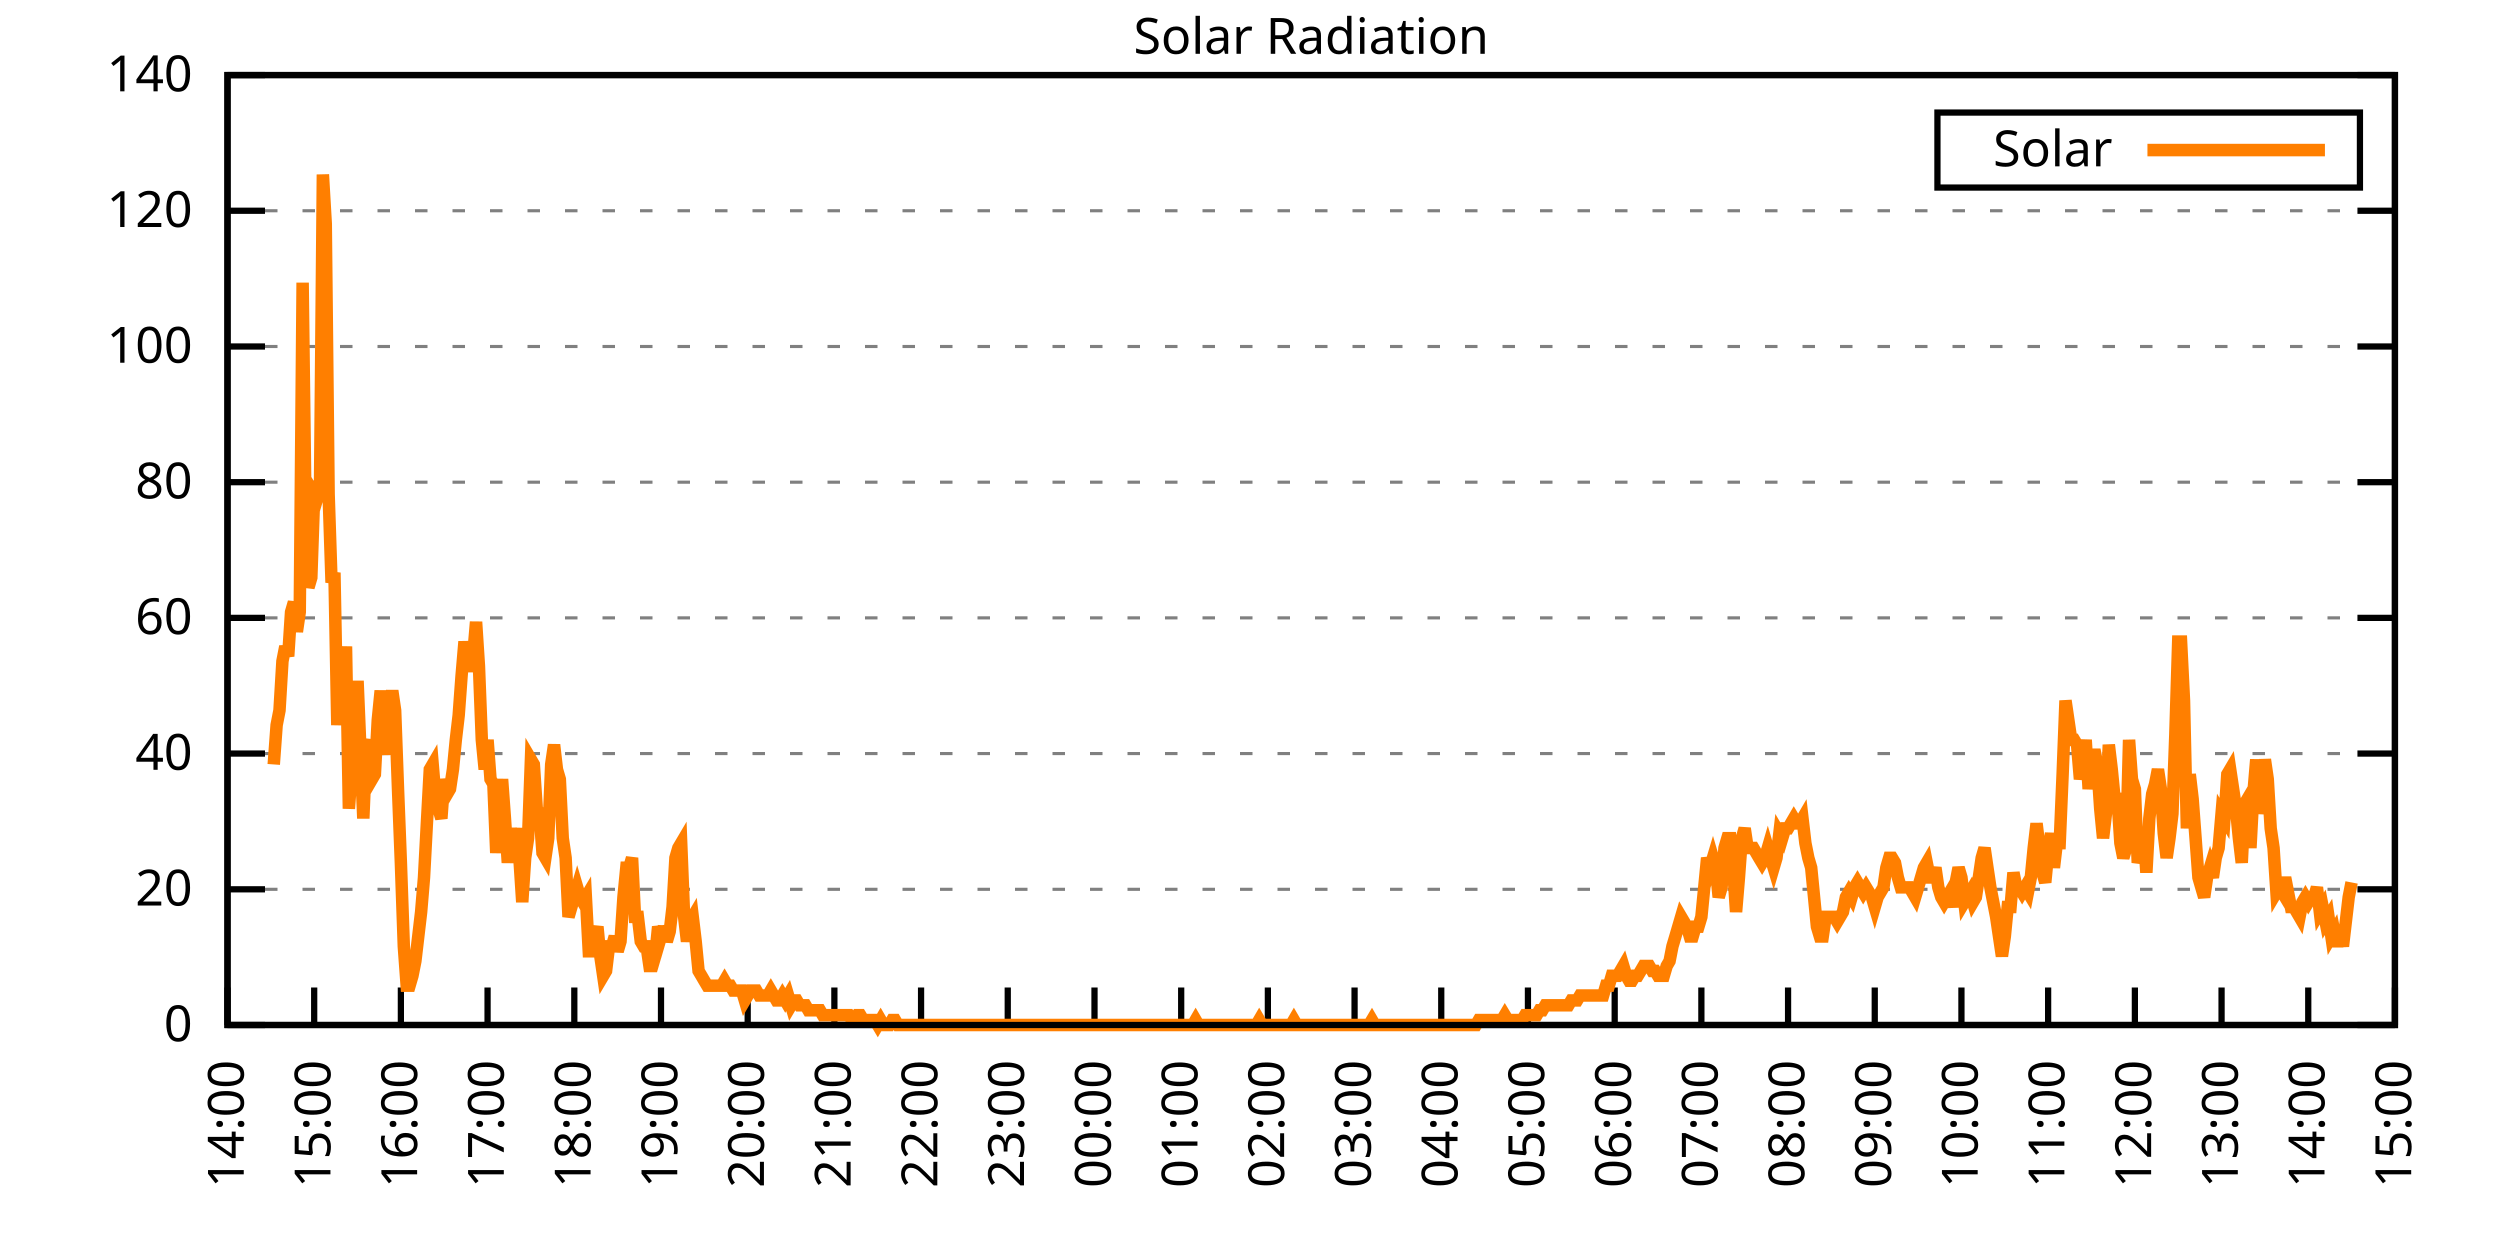
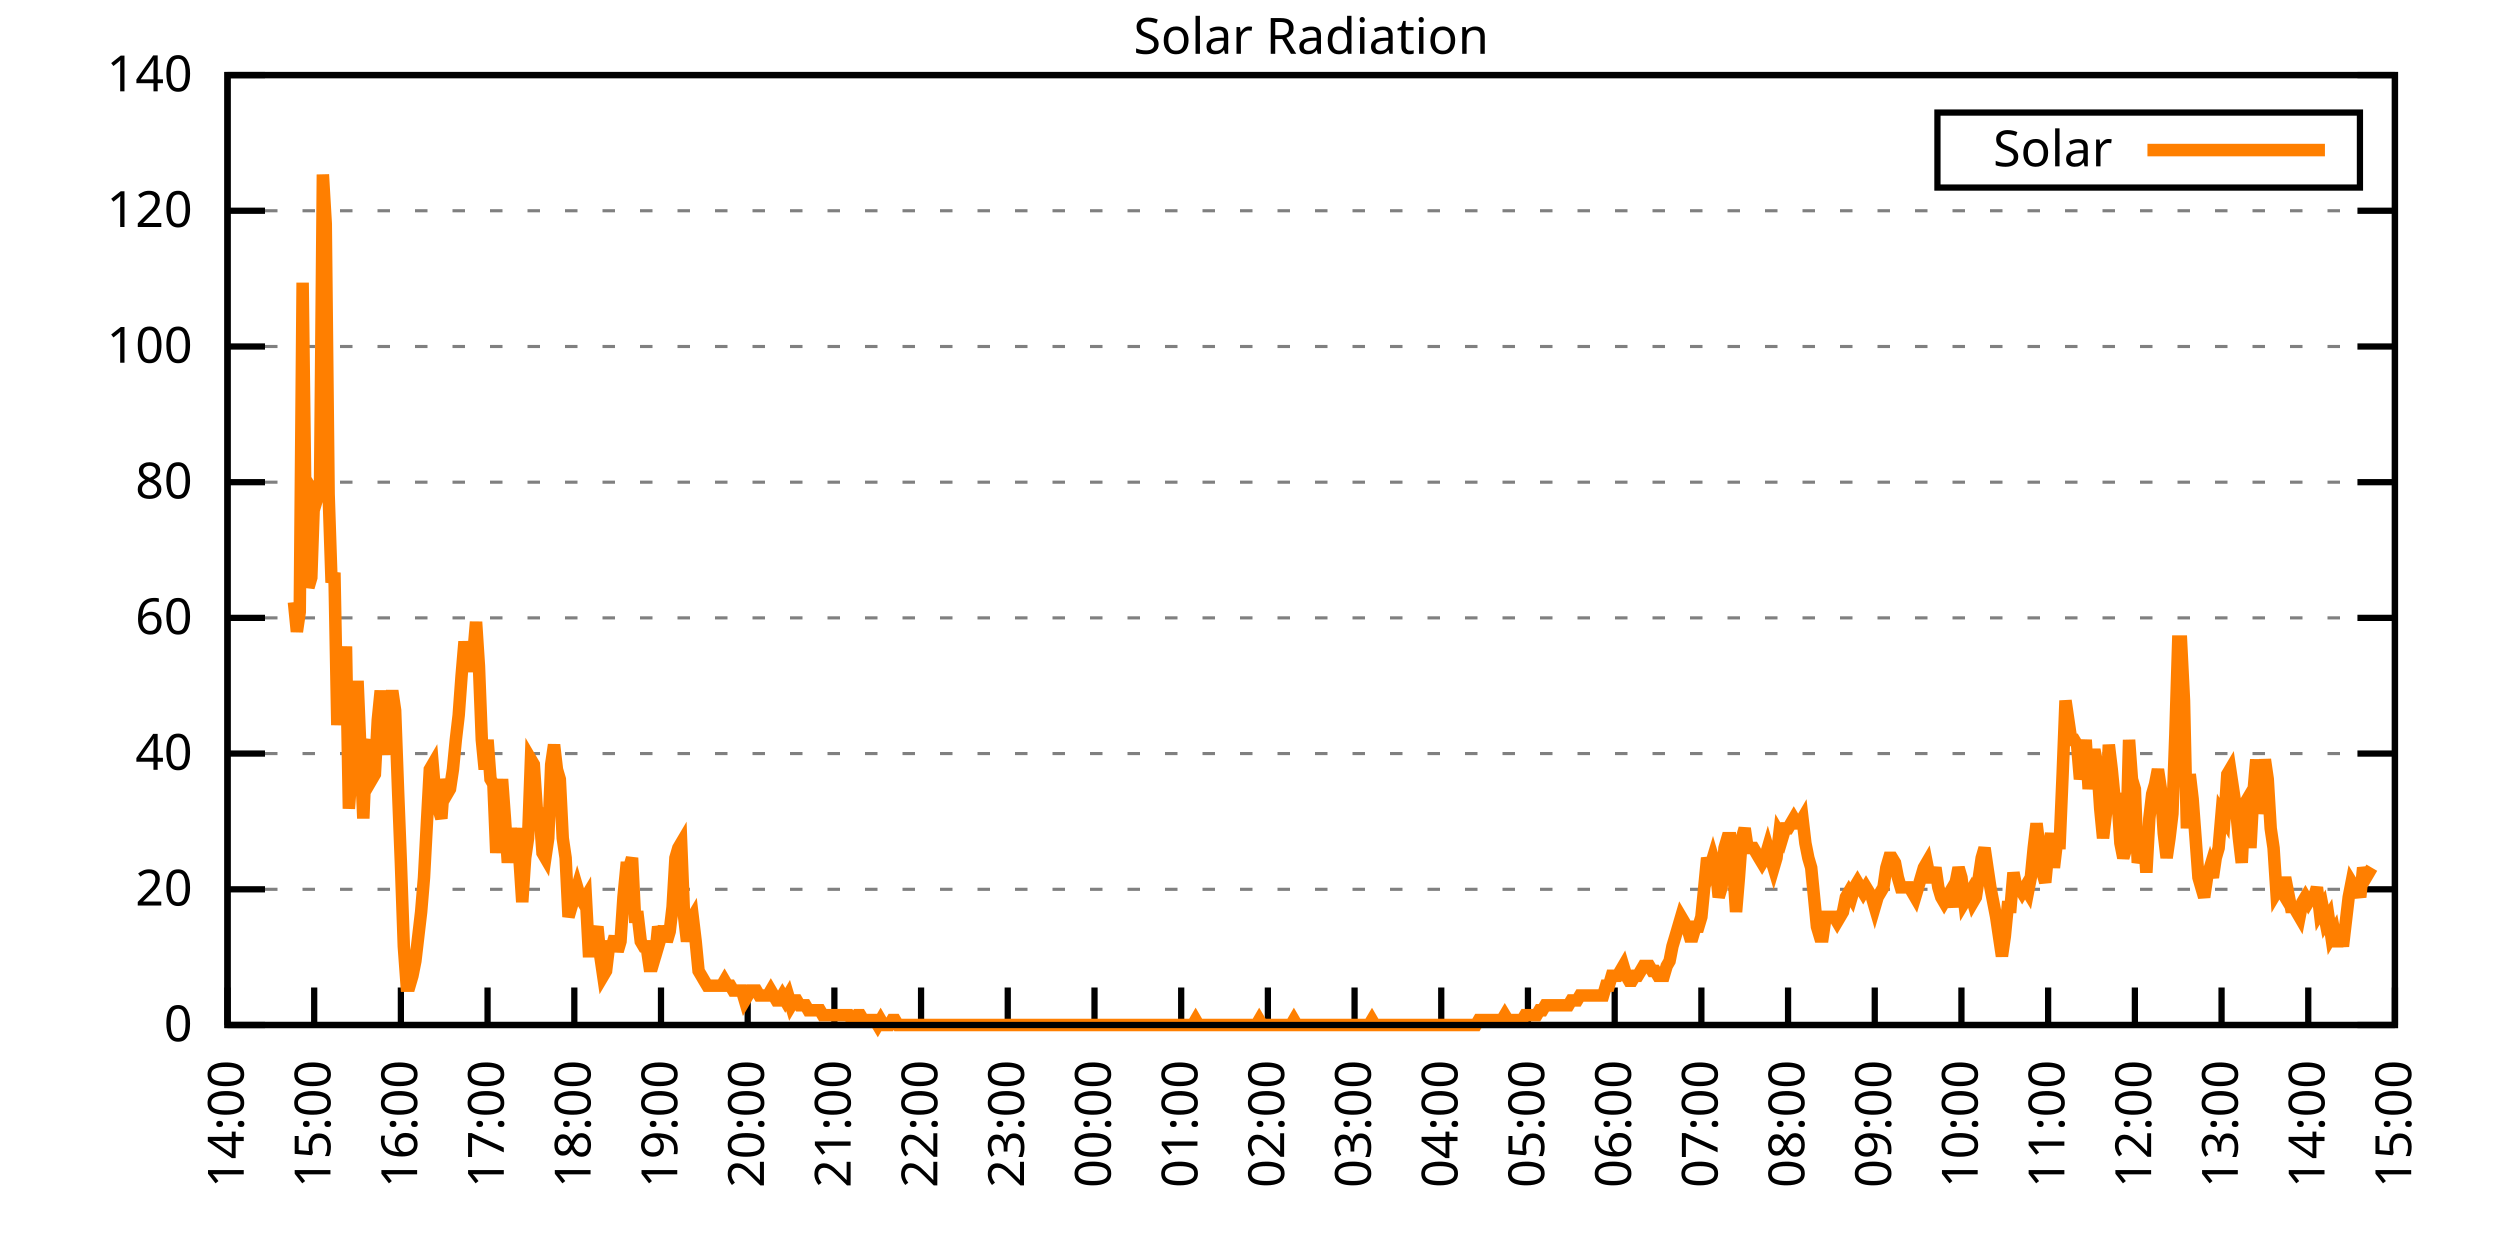
<svg xmlns="http://www.w3.org/2000/svg" xmlns:xlink="http://www.w3.org/1999/xlink" width="400" height="200" viewBox="0 0 400 200">
  <g id="gnuplot_canvas">
    <rect x="0" y="0" width="400" height="200" fill="none" />
    <defs>
      <circle id="gpDot" r="0.5" stroke-width="0.5" stroke="currentColor" />
      <path id="gpPt0" stroke-width="0.333" stroke="currentColor" d="M-1,0 h2 M0,-1 v2" />
      <path id="gpPt1" stroke-width="0.333" stroke="currentColor" d="M-1,-1 L1,1 M1,-1 L-1,1" />
      <path id="gpPt2" stroke-width="0.333" stroke="currentColor" d="M-1,0 L1,0 M0,-1 L0,1 M-1,-1 L1,1 M-1,1 L1,-1" />
      <rect id="gpPt3" stroke-width="0.333" stroke="currentColor" x="-1" y="-1" width="2" height="2" />
      <rect id="gpPt4" stroke-width="0.333" stroke="currentColor" fill="currentColor" x="-1" y="-1" width="2" height="2" />
      <circle id="gpPt5" stroke-width="0.333" stroke="currentColor" cx="0" cy="0" r="1" />
      <use xlink:href="#gpPt5" id="gpPt6" fill="currentColor" stroke="none" />
      <path id="gpPt7" stroke-width="0.333" stroke="currentColor" d="M0,-1.33 L-1.33,0.67 L1.33,0.67 z" />
      <use xlink:href="#gpPt7" id="gpPt8" fill="currentColor" stroke="none" />
      <use xlink:href="#gpPt7" id="gpPt9" stroke="currentColor" transform="rotate(180)" />
      <use xlink:href="#gpPt9" id="gpPt10" fill="currentColor" stroke="none" />
      <use xlink:href="#gpPt3" id="gpPt11" stroke="currentColor" transform="rotate(45)" />
      <use xlink:href="#gpPt11" id="gpPt12" fill="currentColor" stroke="none" />
      <path id="gpPt13" stroke-width="0.333" stroke="currentColor" d="M0,1.330 L1.265,0.411 L0.782,-1.067 L-0.782,-1.076 L-1.265,0.411 z" />
      <use xlink:href="#gpPt13" id="gpPt14" fill="currentColor" stroke="none" />
      <filter id="textbox" filterUnits="objectBoundingBox" x="0" y="0" height="1" width="1">
        <feFlood flood-color="white" flood-opacity="1" result="bgnd" />
        <feComposite in="SourceGraphic" in2="bgnd" operator="atop" />
      </filter>
      <filter id="greybox" filterUnits="objectBoundingBox" x="0" y="0" height="1" width="1">
        <feFlood flood-color="lightgrey" flood-opacity="1" result="grey" />
        <feComposite in="SourceGraphic" in2="grey" operator="atop" />
      </filter>
    </defs>
    <g fill="none" color="white" stroke="currentColor" stroke-width="1.00" stroke-linecap="butt" stroke-linejoin="miter">
</g>
    <g fill="none" color="black" stroke="currentColor" stroke-width="1.00" stroke-linecap="butt" stroke-linejoin="miter">
      <g stroke="none" shape-rendering="crispEdges">
        <polygon fill="rgb(255, 255, 255)" points="36.40,164.00 383.18,164.00 383.18,12.02 36.40,12.02 " />
      </g>
    </g>
    <g fill="none" color="black" stroke="currentColor" stroke-width="1.00" stroke-linecap="butt" stroke-linejoin="miter">
</g>
    <g fill="none" color="black" stroke="black" stroke-width="0.50" stroke-linecap="butt" stroke-linejoin="miter">
</g>
    <g fill="none" color="gray" stroke="currentColor" stroke-width="0.50" stroke-linecap="butt" stroke-linejoin="miter">
      <path stroke="gray" stroke-dasharray="2,4" class="gridline" d="M36.40,164.00 L383.19,164.00  " />
    </g>
    <g fill="none" color="gray" stroke="gray" stroke-width="1.00" stroke-linecap="butt" stroke-linejoin="miter">
</g>
    <g fill="none" color="black" stroke="currentColor" stroke-width="1.00" stroke-linecap="butt" stroke-linejoin="miter">
      <path stroke="black" d="M36.40,164.00 L42.40,164.00 M383.19,164.00 L377.19,164.00  " />
      <g transform="translate(30.80,166.60)" stroke="none" fill="black" font-family="Sans" font-size="8.00" text-anchor="end">
        <text>
          <tspan font-family="Sans"> 0</tspan>
        </text>
      </g>
    </g>
    <g fill="none" color="black" stroke="currentColor" stroke-width="1.00" stroke-linecap="butt" stroke-linejoin="miter">
</g>
    <g fill="none" color="black" stroke="black" stroke-width="0.50" stroke-linecap="butt" stroke-linejoin="miter">
</g>
    <g fill="none" color="gray" stroke="currentColor" stroke-width="0.50" stroke-linecap="butt" stroke-linejoin="miter">
      <path stroke="gray" stroke-dasharray="2,4" class="gridline" d="M36.40,142.29 L383.19,142.29  " />
    </g>
    <g fill="none" color="gray" stroke="gray" stroke-width="1.00" stroke-linecap="butt" stroke-linejoin="miter">
</g>
    <g fill="none" color="black" stroke="currentColor" stroke-width="1.00" stroke-linecap="butt" stroke-linejoin="miter">
      <path stroke="black" d="M36.40,142.29 L42.40,142.29 M383.19,142.29 L377.19,142.29  " />
      <g transform="translate(30.80,144.89)" stroke="none" fill="black" font-family="Sans" font-size="8.00" text-anchor="end">
        <text>
          <tspan font-family="Sans"> 20</tspan>
        </text>
      </g>
    </g>
    <g fill="none" color="black" stroke="currentColor" stroke-width="1.00" stroke-linecap="butt" stroke-linejoin="miter">
</g>
    <g fill="none" color="black" stroke="black" stroke-width="0.50" stroke-linecap="butt" stroke-linejoin="miter">
</g>
    <g fill="none" color="gray" stroke="currentColor" stroke-width="0.50" stroke-linecap="butt" stroke-linejoin="miter">
      <path stroke="gray" stroke-dasharray="2,4" class="gridline" d="M36.40,120.57 L383.19,120.57  " />
    </g>
    <g fill="none" color="gray" stroke="gray" stroke-width="1.00" stroke-linecap="butt" stroke-linejoin="miter">
</g>
    <g fill="none" color="black" stroke="currentColor" stroke-width="1.00" stroke-linecap="butt" stroke-linejoin="miter">
      <path stroke="black" d="M36.40,120.57 L42.40,120.57 M383.19,120.57 L377.19,120.57  " />
      <g transform="translate(30.80,123.17)" stroke="none" fill="black" font-family="Sans" font-size="8.00" text-anchor="end">
        <text>
          <tspan font-family="Sans"> 40</tspan>
        </text>
      </g>
    </g>
    <g fill="none" color="black" stroke="currentColor" stroke-width="1.00" stroke-linecap="butt" stroke-linejoin="miter">
</g>
    <g fill="none" color="black" stroke="black" stroke-width="0.50" stroke-linecap="butt" stroke-linejoin="miter">
</g>
    <g fill="none" color="gray" stroke="currentColor" stroke-width="0.50" stroke-linecap="butt" stroke-linejoin="miter">
      <path stroke="gray" stroke-dasharray="2,4" class="gridline" d="M36.40,98.86 L383.19,98.86  " />
    </g>
    <g fill="none" color="gray" stroke="gray" stroke-width="1.00" stroke-linecap="butt" stroke-linejoin="miter">
</g>
    <g fill="none" color="black" stroke="currentColor" stroke-width="1.00" stroke-linecap="butt" stroke-linejoin="miter">
      <path stroke="black" d="M36.40,98.86 L42.40,98.86 M383.19,98.86 L377.19,98.86  " />
      <g transform="translate(30.80,101.46)" stroke="none" fill="black" font-family="Sans" font-size="8.00" text-anchor="end">
        <text>
          <tspan font-family="Sans"> 60</tspan>
        </text>
      </g>
    </g>
    <g fill="none" color="black" stroke="currentColor" stroke-width="1.00" stroke-linecap="butt" stroke-linejoin="miter">
</g>
    <g fill="none" color="black" stroke="black" stroke-width="0.50" stroke-linecap="butt" stroke-linejoin="miter">
</g>
    <g fill="none" color="gray" stroke="currentColor" stroke-width="0.50" stroke-linecap="butt" stroke-linejoin="miter">
      <path stroke="gray" stroke-dasharray="2,4" class="gridline" d="M36.40,77.15 L383.19,77.15  " />
    </g>
    <g fill="none" color="gray" stroke="gray" stroke-width="1.00" stroke-linecap="butt" stroke-linejoin="miter">
</g>
    <g fill="none" color="black" stroke="currentColor" stroke-width="1.00" stroke-linecap="butt" stroke-linejoin="miter">
      <path stroke="black" d="M36.40,77.15 L42.40,77.15 M383.19,77.15 L377.19,77.15  " />
      <g transform="translate(30.80,79.75)" stroke="none" fill="black" font-family="Sans" font-size="8.00" text-anchor="end">
        <text>
          <tspan font-family="Sans"> 80</tspan>
        </text>
      </g>
    </g>
    <g fill="none" color="black" stroke="currentColor" stroke-width="1.00" stroke-linecap="butt" stroke-linejoin="miter">
</g>
    <g fill="none" color="black" stroke="black" stroke-width="0.50" stroke-linecap="butt" stroke-linejoin="miter">
</g>
    <g fill="none" color="gray" stroke="currentColor" stroke-width="0.50" stroke-linecap="butt" stroke-linejoin="miter">
      <path stroke="gray" stroke-dasharray="2,4" class="gridline" d="M36.40,55.44 L383.19,55.44  " />
    </g>
    <g fill="none" color="gray" stroke="gray" stroke-width="1.00" stroke-linecap="butt" stroke-linejoin="miter">
</g>
    <g fill="none" color="black" stroke="currentColor" stroke-width="1.00" stroke-linecap="butt" stroke-linejoin="miter">
      <path stroke="black" d="M36.40,55.44 L42.40,55.44 M383.19,55.44 L377.19,55.44  " />
      <g transform="translate(30.80,58.04)" stroke="none" fill="black" font-family="Sans" font-size="8.00" text-anchor="end">
        <text>
          <tspan font-family="Sans"> 100</tspan>
        </text>
      </g>
    </g>
    <g fill="none" color="black" stroke="currentColor" stroke-width="1.00" stroke-linecap="butt" stroke-linejoin="miter">
</g>
    <g fill="none" color="black" stroke="black" stroke-width="0.50" stroke-linecap="butt" stroke-linejoin="miter">
</g>
    <g fill="none" color="gray" stroke="currentColor" stroke-width="0.50" stroke-linecap="butt" stroke-linejoin="miter">
      <path stroke="gray" stroke-dasharray="2,4" class="gridline" d="M36.40,33.72 L383.19,33.72  " />
    </g>
    <g fill="none" color="gray" stroke="gray" stroke-width="1.00" stroke-linecap="butt" stroke-linejoin="miter">
</g>
    <g fill="none" color="black" stroke="currentColor" stroke-width="1.00" stroke-linecap="butt" stroke-linejoin="miter">
      <path stroke="black" d="M36.40,33.72 L42.40,33.72 M383.19,33.72 L377.19,33.72  " />
      <g transform="translate(30.80,36.32)" stroke="none" fill="black" font-family="Sans" font-size="8.00" text-anchor="end">
        <text>
          <tspan font-family="Sans"> 120</tspan>
        </text>
      </g>
    </g>
    <g fill="none" color="black" stroke="currentColor" stroke-width="1.00" stroke-linecap="butt" stroke-linejoin="miter">
</g>
    <g fill="none" color="black" stroke="black" stroke-width="0.50" stroke-linecap="butt" stroke-linejoin="miter">
</g>
    <g fill="none" color="gray" stroke="currentColor" stroke-width="0.50" stroke-linecap="butt" stroke-linejoin="miter">
      <path stroke="gray" stroke-dasharray="2,4" class="gridline" d="M36.40,12.01 L383.19,12.01  " />
    </g>
    <g fill="none" color="gray" stroke="gray" stroke-width="1.00" stroke-linecap="butt" stroke-linejoin="miter">
</g>
    <g fill="none" color="black" stroke="currentColor" stroke-width="1.00" stroke-linecap="butt" stroke-linejoin="miter">
      <path stroke="black" d="M36.40,12.01 L42.40,12.01 M383.19,12.01 L377.19,12.01  " />
      <g transform="translate(30.80,14.61)" stroke="none" fill="black" font-family="Sans" font-size="8.00" text-anchor="end">
        <text>
          <tspan font-family="Sans"> 140</tspan>
        </text>
      </g>
    </g>
    <g fill="none" color="black" stroke="currentColor" stroke-width="1.00" stroke-linecap="butt" stroke-linejoin="miter">
      <path stroke="black" d="M36.40,164.00 L36.40,158.00  " />
      <g transform="translate(39.00,169.60) rotate(270.00)" stroke="none" fill="black" font-family="Sans" font-size="8.00" text-anchor="end">
        <text>
          <tspan font-family="Sans">14:00</tspan>
        </text>
      </g>
    </g>
    <g fill="none" color="black" stroke="currentColor" stroke-width="1.00" stroke-linecap="butt" stroke-linejoin="miter">
      <path stroke="black" d="M50.27,164.00 L50.27,158.00  " />
      <g transform="translate(52.87,169.60) rotate(270.00)" stroke="none" fill="black" font-family="Sans" font-size="8.00" text-anchor="end">
        <text>
          <tspan font-family="Sans">15:00</tspan>
        </text>
      </g>
    </g>
    <g fill="none" color="black" stroke="currentColor" stroke-width="1.00" stroke-linecap="butt" stroke-linejoin="miter">
      <path stroke="black" d="M64.14,164.00 L64.14,158.00  " />
      <g transform="translate(66.74,169.60) rotate(270.00)" stroke="none" fill="black" font-family="Sans" font-size="8.00" text-anchor="end">
        <text>
          <tspan font-family="Sans">16:00</tspan>
        </text>
      </g>
    </g>
    <g fill="none" color="black" stroke="currentColor" stroke-width="1.00" stroke-linecap="butt" stroke-linejoin="miter">
      <path stroke="black" d="M78.01,164.00 L78.01,158.00  " />
      <g transform="translate(80.61,169.60) rotate(270.00)" stroke="none" fill="black" font-family="Sans" font-size="8.00" text-anchor="end">
        <text>
          <tspan font-family="Sans">17:00</tspan>
        </text>
      </g>
    </g>
    <g fill="none" color="black" stroke="currentColor" stroke-width="1.00" stroke-linecap="butt" stroke-linejoin="miter">
      <path stroke="black" d="M91.89,164.00 L91.89,158.00  " />
      <g transform="translate(94.49,169.60) rotate(270.00)" stroke="none" fill="black" font-family="Sans" font-size="8.00" text-anchor="end">
        <text>
          <tspan font-family="Sans">18:00</tspan>
        </text>
      </g>
    </g>
    <g fill="none" color="black" stroke="currentColor" stroke-width="1.00" stroke-linecap="butt" stroke-linejoin="miter">
      <path stroke="black" d="M105.76,164.00 L105.76,158.00  " />
      <g transform="translate(108.36,169.60) rotate(270.00)" stroke="none" fill="black" font-family="Sans" font-size="8.00" text-anchor="end">
        <text>
          <tspan font-family="Sans">19:00</tspan>
        </text>
      </g>
    </g>
    <g fill="none" color="black" stroke="currentColor" stroke-width="1.00" stroke-linecap="butt" stroke-linejoin="miter">
      <path stroke="black" d="M119.63,164.00 L119.63,158.00  " />
      <g transform="translate(122.23,169.60) rotate(270.00)" stroke="none" fill="black" font-family="Sans" font-size="8.00" text-anchor="end">
        <text>
          <tspan font-family="Sans">20:00</tspan>
        </text>
      </g>
    </g>
    <g fill="none" color="black" stroke="currentColor" stroke-width="1.00" stroke-linecap="butt" stroke-linejoin="miter">
      <path stroke="black" d="M133.50,164.00 L133.50,158.00  " />
      <g transform="translate(136.10,169.60) rotate(270.00)" stroke="none" fill="black" font-family="Sans" font-size="8.00" text-anchor="end">
        <text>
          <tspan font-family="Sans">21:00</tspan>
        </text>
      </g>
    </g>
    <g fill="none" color="black" stroke="currentColor" stroke-width="1.00" stroke-linecap="butt" stroke-linejoin="miter">
      <path stroke="black" d="M147.37,164.00 L147.37,158.00  " />
      <g transform="translate(149.97,169.60) rotate(270.00)" stroke="none" fill="black" font-family="Sans" font-size="8.00" text-anchor="end">
        <text>
          <tspan font-family="Sans">22:00</tspan>
        </text>
      </g>
    </g>
    <g fill="none" color="black" stroke="currentColor" stroke-width="1.00" stroke-linecap="butt" stroke-linejoin="miter">
      <path stroke="black" d="M161.24,164.00 L161.24,158.00  " />
      <g transform="translate(163.84,169.60) rotate(270.00)" stroke="none" fill="black" font-family="Sans" font-size="8.00" text-anchor="end">
        <text>
          <tspan font-family="Sans">23:00</tspan>
        </text>
      </g>
    </g>
    <g fill="none" color="black" stroke="currentColor" stroke-width="1.00" stroke-linecap="butt" stroke-linejoin="miter">
      <path stroke="black" d="M175.12,164.00 L175.12,158.00  " />
      <g transform="translate(177.72,169.60) rotate(270.00)" stroke="none" fill="black" font-family="Sans" font-size="8.00" text-anchor="end">
        <text>
          <tspan font-family="Sans">00:00</tspan>
        </text>
      </g>
    </g>
    <g fill="none" color="black" stroke="currentColor" stroke-width="1.00" stroke-linecap="butt" stroke-linejoin="miter">
      <path stroke="black" d="M188.99,164.00 L188.99,158.00  " />
      <g transform="translate(191.59,169.60) rotate(270.00)" stroke="none" fill="black" font-family="Sans" font-size="8.00" text-anchor="end">
        <text>
          <tspan font-family="Sans">01:00</tspan>
        </text>
      </g>
    </g>
    <g fill="none" color="black" stroke="currentColor" stroke-width="1.00" stroke-linecap="butt" stroke-linejoin="miter">
      <path stroke="black" d="M202.86,164.00 L202.86,158.00  " />
      <g transform="translate(205.46,169.60) rotate(270.00)" stroke="none" fill="black" font-family="Sans" font-size="8.00" text-anchor="end">
        <text>
          <tspan font-family="Sans">02:00</tspan>
        </text>
      </g>
    </g>
    <g fill="none" color="black" stroke="currentColor" stroke-width="1.00" stroke-linecap="butt" stroke-linejoin="miter">
      <path stroke="black" d="M216.73,164.00 L216.73,158.00  " />
      <g transform="translate(219.33,169.60) rotate(270.00)" stroke="none" fill="black" font-family="Sans" font-size="8.00" text-anchor="end">
        <text>
          <tspan font-family="Sans">03:00</tspan>
        </text>
      </g>
    </g>
    <g fill="none" color="black" stroke="currentColor" stroke-width="1.00" stroke-linecap="butt" stroke-linejoin="miter">
      <path stroke="black" d="M230.60,164.00 L230.60,158.00  " />
      <g transform="translate(233.20,169.60) rotate(270.00)" stroke="none" fill="black" font-family="Sans" font-size="8.00" text-anchor="end">
        <text>
          <tspan font-family="Sans">04:00</tspan>
        </text>
      </g>
    </g>
    <g fill="none" color="black" stroke="currentColor" stroke-width="1.00" stroke-linecap="butt" stroke-linejoin="miter">
      <path stroke="black" d="M244.47,164.00 L244.47,158.00  " />
      <g transform="translate(247.07,169.60) rotate(270.00)" stroke="none" fill="black" font-family="Sans" font-size="8.00" text-anchor="end">
        <text>
          <tspan font-family="Sans">05:00</tspan>
        </text>
      </g>
    </g>
    <g fill="none" color="black" stroke="currentColor" stroke-width="1.00" stroke-linecap="butt" stroke-linejoin="miter">
      <path stroke="black" d="M258.35,164.00 L258.35,158.00  " />
      <g transform="translate(260.95,169.60) rotate(270.00)" stroke="none" fill="black" font-family="Sans" font-size="8.00" text-anchor="end">
        <text>
          <tspan font-family="Sans">06:00</tspan>
        </text>
      </g>
    </g>
    <g fill="none" color="black" stroke="currentColor" stroke-width="1.00" stroke-linecap="butt" stroke-linejoin="miter">
      <path stroke="black" d="M272.22,164.00 L272.22,158.00  " />
      <g transform="translate(274.82,169.60) rotate(270.00)" stroke="none" fill="black" font-family="Sans" font-size="8.00" text-anchor="end">
        <text>
          <tspan font-family="Sans">07:00</tspan>
        </text>
      </g>
    </g>
    <g fill="none" color="black" stroke="currentColor" stroke-width="1.00" stroke-linecap="butt" stroke-linejoin="miter">
      <path stroke="black" d="M286.09,164.00 L286.09,158.00  " />
      <g transform="translate(288.69,169.60) rotate(270.00)" stroke="none" fill="black" font-family="Sans" font-size="8.00" text-anchor="end">
        <text>
          <tspan font-family="Sans">08:00</tspan>
        </text>
      </g>
    </g>
    <g fill="none" color="black" stroke="currentColor" stroke-width="1.00" stroke-linecap="butt" stroke-linejoin="miter">
      <path stroke="black" d="M299.96,164.00 L299.96,158.00  " />
      <g transform="translate(302.56,169.60) rotate(270.00)" stroke="none" fill="black" font-family="Sans" font-size="8.00" text-anchor="end">
        <text>
          <tspan font-family="Sans">09:00</tspan>
        </text>
      </g>
    </g>
    <g fill="none" color="black" stroke="currentColor" stroke-width="1.00" stroke-linecap="butt" stroke-linejoin="miter">
      <path stroke="black" d="M313.83,164.00 L313.83,158.00  " />
      <g transform="translate(316.43,169.60) rotate(270.00)" stroke="none" fill="black" font-family="Sans" font-size="8.00" text-anchor="end">
        <text>
          <tspan font-family="Sans">10:00</tspan>
        </text>
      </g>
    </g>
    <g fill="none" color="black" stroke="currentColor" stroke-width="1.00" stroke-linecap="butt" stroke-linejoin="miter">
      <path stroke="black" d="M327.70,164.00 L327.70,158.00  " />
      <g transform="translate(330.30,169.60) rotate(270.00)" stroke="none" fill="black" font-family="Sans" font-size="8.00" text-anchor="end">
        <text>
          <tspan font-family="Sans">11:00</tspan>
        </text>
      </g>
    </g>
    <g fill="none" color="black" stroke="currentColor" stroke-width="1.00" stroke-linecap="butt" stroke-linejoin="miter">
      <path stroke="black" d="M341.58,164.00 L341.58,158.00  " />
      <g transform="translate(344.18,169.60) rotate(270.00)" stroke="none" fill="black" font-family="Sans" font-size="8.00" text-anchor="end">
        <text>
          <tspan font-family="Sans">12:00</tspan>
        </text>
      </g>
    </g>
    <g fill="none" color="black" stroke="currentColor" stroke-width="1.00" stroke-linecap="butt" stroke-linejoin="miter">
      <path stroke="black" d="M355.45,164.00 L355.45,158.00  " />
      <g transform="translate(358.05,169.60) rotate(270.00)" stroke="none" fill="black" font-family="Sans" font-size="8.00" text-anchor="end">
        <text>
          <tspan font-family="Sans">13:00</tspan>
        </text>
      </g>
    </g>
    <g fill="none" color="black" stroke="currentColor" stroke-width="1.00" stroke-linecap="butt" stroke-linejoin="miter">
      <path stroke="black" d="M369.32,164.00 L369.32,158.00  " />
      <g transform="translate(371.92,169.60) rotate(270.00)" stroke="none" fill="black" font-family="Sans" font-size="8.00" text-anchor="end">
        <text>
          <tspan font-family="Sans">14:00</tspan>
        </text>
      </g>
    </g>
    <g fill="none" color="black" stroke="currentColor" stroke-width="1.00" stroke-linecap="butt" stroke-linejoin="miter">
      <path stroke="black" d="M383.19,164.00 L383.19,158.00  " />
      <g transform="translate(385.79,169.60) rotate(270.00)" stroke="none" fill="black" font-family="Sans" font-size="8.00" text-anchor="end">
        <text>
          <tspan font-family="Sans">15:00</tspan>
        </text>
      </g>
    </g>
    <g fill="none" color="black" stroke="currentColor" stroke-width="1.00" stroke-linecap="butt" stroke-linejoin="miter">
</g>
    <g fill="none" color="black" stroke="currentColor" stroke-width="1.00" stroke-linecap="butt" stroke-linejoin="miter">
      <path stroke="black" d="M36.40,12.01 L36.40,164.00 L383.19,164.00 L383.19,12.01 L36.40,12.01 Z  " />
    </g>
    <g fill="none" color="black" stroke="currentColor" stroke-width="1.00" stroke-linecap="butt" stroke-linejoin="miter">
</g>
    <g fill="none" color="black" stroke="currentColor" stroke-width="1.00" stroke-linecap="butt" stroke-linejoin="miter">
      <path stroke="black" d="M309.99,30.01 L309.99,18.01 L377.59,18.01 L377.59,30.01 L309.99,30.01 Z  " />
    </g>
    <g id="Solar_Radiation_plot_1">
      <g fill="none" color="white" stroke="black" stroke-width="2.00" stroke-linecap="butt" stroke-linejoin="miter">
</g>
      <g fill="none" color="black" stroke="currentColor" stroke-width="2.00" stroke-linecap="butt" stroke-linejoin="miter">
        <g transform="translate(337.99,26.61)" stroke="none" fill="black" font-family="Sans" font-size="8.00" text-anchor="end">
          <text>
            <tspan font-family="Sans">Solar</tspan>
          </text>
        </g>
      </g>
      <g fill="none" color="black" stroke="currentColor" stroke-width="2.00" stroke-linecap="butt" stroke-linejoin="miter">
-         <path stroke="rgb(255, 127,   0)" d="M343.59,24.01 L371.99,24.01 M43.80,122.31 L44.26,116.02 L44.72,113.66 L45.19,105.79 L45.65,103.43 L46.11,105.01   L46.57,97.93 L47.03,96.35 L47.50,101.07 L47.96,97.93 L48.42,45.23 L48.88,81.41 L49.35,93.99 L49.81,92.42   L50.27,79.05 L50.73,79.83 L51.20,78.26 L51.66,27.92 L52.12,35.79 L52.58,79.05 L53.05,93.21 L53.51,91.63   L53.97,116.02 L54.43,107.37 L54.90,112.09 L55.36,103.43 L55.82,129.39 L56.28,123.10 L56.75,119.16 L57.21,108.94   L57.67,119.95 L58.13,130.96 L58.59,119.95 L59.06,118.38 L59.52,124.67 L59.98,123.88 L60.44,115.23 L60.91,110.51   L61.37,116.02 L61.83,120.74 L62.29,113.66 L62.76,110.51 L63.22,113.66 L63.68,126.24 L64.14,138.04 L64.61,151.41   L65.07,157.71 L65.53,157.71 L65.99,156.13 L66.46,153.77 L66.92,149.84 L67.38,145.91 L67.84,140.40 L68.30,131.75   L68.77,123.10 L69.23,122.31 L69.69,127.82 L70.15,129.39 L70.62,130.96 L71.08,124.67 L71.54,127.03 L72.00,126.24   L72.47,123.10 L72.93,118.38 L73.39,114.44 L73.85,108.15 L74.32,102.65 L74.78,106.58 L75.24,106.58 L75.70,105.01   L76.17,99.50 L76.63,106.58 L77.09,118.38 L77.55,123.10 L78.01,118.38 L78.48,124.67 L78.94,125.46 L79.40,136.47   L79.86,130.18 L80.33,124.67 L80.79,130.96 L81.25,138.04 L81.71,132.54 L82.18,135.68 L82.64,132.54 L83.10,137.26   L83.56,144.34 L84.03,137.26 L84.49,134.11 L84.95,121.52 L85.41,122.31 L85.88,129.39 L86.34,130.18 L86.80,136.47   L87.26,137.26 L87.72,134.11 L88.19,122.31 L88.65,119.16 L89.11,123.10 L89.57,124.67 L90.04,134.11 L90.50,137.26   L90.96,146.70 L91.42,145.12 L91.89,143.55 L92.35,141.98 L92.81,143.55 L93.27,144.34 L93.74,143.55 L94.20,152.20   L94.66,152.20 L95.12,149.84 L95.59,148.27 L96.05,152.99 L96.51,156.13 L96.97,155.35 L97.44,151.41 L97.90,151.41   L98.36,149.84 L98.82,152.20 L99.28,150.63 L99.75,143.55 L100.21,138.83 L100.67,138.83 L101.13,137.26 L101.60,146.70   L102.06,146.70 L102.52,150.63 L102.98,151.41 L103.45,151.41 L103.91,154.56 L104.37,154.56 L104.83,152.99 L105.30,148.27   L105.76,149.84 L106.22,148.27 L106.68,150.63 L107.15,149.05 L107.61,145.12 L108.07,137.26 L108.53,135.68 L108.99,134.90   L109.46,146.70 L109.92,150.63 L110.38,147.48 L110.84,146.70 L111.31,150.63 L111.77,155.35 L112.23,156.13 L112.69,156.92   L113.16,157.71 L113.62,157.71 L114.08,157.71 L114.54,157.71 L115.01,157.71 L115.47,157.71 L115.93,156.92 L116.39,157.71   L116.86,157.71 L117.32,158.49 L117.78,158.49 L118.24,158.49 L118.70,158.49 L119.17,160.07 L119.63,159.28 L120.09,158.49   L120.55,158.49 L121.02,158.49 L121.48,159.28 L121.94,159.28 L122.40,159.28 L122.87,159.28 L123.33,158.49 L123.79,159.28   L124.25,160.07 L124.72,160.07 L125.18,159.28 L125.64,160.07 L126.10,159.28 L126.57,160.85 L127.03,160.07 L127.49,160.07   L127.95,160.85 L128.41,160.85 L128.88,160.85 L129.34,161.64 L129.80,161.64 L130.26,161.64 L130.73,161.64 L131.19,161.64   L131.65,162.43 L132.11,162.43 L132.58,162.43 L133.04,162.43 L133.50,162.43 L133.96,162.43 L134.43,162.43 L134.89,162.43   L135.35,162.43 L135.81,162.43 L136.28,163.21 L136.74,163.21 L137.20,162.43 L137.66,162.43 L138.13,163.21 L138.59,163.21   L139.05,163.21 L139.51,163.21 L139.97,163.21 L140.44,164.00 L140.90,163.21 L141.36,164.00 L141.82,164.00 L142.29,164.00   L142.75,163.21 L143.21,163.21 L143.67,164.00 L144.14,164.00 L144.60,164.00 L145.06,164.00 L145.52,164.00 L145.99,164.00   L146.45,164.00 L146.91,164.00 L147.37,164.00 L147.84,164.00 L148.30,164.00 L148.76,164.00 L149.22,164.00 L149.68,164.00   L150.15,164.00 L150.61,164.00 L151.07,164.00 L151.53,164.00 L152.00,164.00 L152.46,164.00 L152.92,164.00 L153.38,164.00   L153.85,164.00 L154.31,164.00 L154.77,164.00 L155.23,164.00 L155.70,164.00 L156.16,164.00 L156.62,164.00 L157.08,164.00   L157.55,164.00 L158.01,164.00 L158.47,164.00 L158.93,164.00 L159.39,164.00 L159.86,164.00 L160.32,164.00 L160.78,164.00   L161.24,164.00 L161.71,164.00 L162.17,164.00 L162.63,164.00 L163.09,164.00 L163.56,164.00 L164.02,164.00 L164.48,164.00   L164.94,164.00 L165.41,164.00 L165.87,164.00 L166.33,164.00 L166.79,164.00 L167.26,164.00 L167.72,164.00 L168.18,164.00   L168.64,164.00 L169.10,164.00 L169.57,164.00 L170.03,164.00 L170.49,164.00 L170.95,164.00 L171.42,164.00 L171.88,164.00   L172.34,164.00 L172.80,164.00 L173.27,164.00 L173.73,164.00 L174.19,164.00 L174.65,164.00 L175.12,164.00 L175.58,164.00   L176.04,164.00 L176.50,164.00 L176.97,164.00 L177.43,164.00 L177.89,164.00 L178.35,164.00 L178.82,164.00 L179.28,164.00   L179.74,164.00 L180.20,164.00 L180.66,164.00 L181.13,164.00 L181.59,164.00 L182.05,164.00 L182.51,164.00 L182.98,164.00   L183.44,164.00 L183.90,164.00 L184.36,164.00 L184.83,164.00 L185.29,164.00 L185.75,164.00 L186.21,164.00 L186.68,164.00   L187.14,164.00 L187.60,164.00 L188.06,164.00 L188.53,164.00 L188.99,164.00 L189.45,164.00 L189.91,164.00 L190.37,164.00   L190.84,164.00 L191.30,163.21 L191.76,164.00 L192.22,164.00 L192.69,164.00 L193.15,164.00 L193.61,164.00 L194.07,164.00   L194.54,164.00 L195.00,164.00 L195.46,164.00 L195.92,164.00 L196.39,164.00 L196.85,164.00 L197.31,164.00 L197.77,164.00   L198.24,164.00 L198.70,164.00 L199.16,164.00 L199.62,164.00 L200.08,164.00 L200.55,164.00 L201.01,164.00 L201.47,163.21   L201.93,164.00 L202.40,164.00 L202.86,164.00 L203.32,164.00 L203.78,164.00 L204.25,164.00 L204.71,164.00 L205.17,164.00   L205.63,164.00 L206.10,164.00 L206.56,164.00 L207.02,163.21 L207.48,164.00 L207.95,164.00 L208.41,164.00 L208.87,164.00   L209.33,164.00 L209.80,164.00 L210.26,164.00 L210.72,164.00 L211.18,164.00 L211.64,164.00 L212.11,164.00 L212.57,164.00   L213.03,164.00 L213.49,164.00 L213.96,164.00 L214.42,164.00 L214.88,164.00 L215.34,164.00 L215.81,164.00 L216.27,164.00   L216.73,164.00 L217.19,164.00 L217.66,164.00 L218.12,164.00 L218.58,164.00 L219.04,164.00 L219.51,163.21 L219.97,164.00   L220.43,164.00 L220.89,164.00 L221.35,164.00 L221.82,164.00 L222.28,164.00 L222.74,164.00 L223.20,164.00 L223.67,164.00   L224.13,164.00 L224.59,164.00 L225.05,164.00 L225.52,164.00 L225.98,164.00 L226.44,164.00 L226.90,164.00 L227.37,164.00   L227.83,164.00 L228.29,164.00 L228.75,164.00 L229.22,164.00 L229.68,164.00 L230.14,164.00 L230.60,164.00 L231.06,164.00   L231.53,164.00 L231.99,164.00 L232.45,164.00 L232.91,164.00 L233.38,164.00 L233.84,164.00 L234.30,164.00 L234.76,164.00   L235.23,164.00 L235.69,164.00 L236.15,164.00 L236.61,163.21 L237.08,163.21 L237.54,163.21 L238.00,163.21 L238.46,163.21   L238.93,163.21 L239.39,163.21 L239.85,163.21 L240.31,163.21 L240.77,162.43 L241.24,163.21 L241.70,163.21 L242.16,163.21   L242.62,163.21 L243.09,163.21 L243.55,163.21 L244.01,162.43 L244.47,162.43 L244.94,162.43 L245.40,162.43 L245.86,162.43   L246.32,161.64 L246.79,161.64 L247.25,160.85 L247.71,160.85 L248.17,160.85 L248.64,160.85 L249.10,160.85 L249.56,160.85   L250.02,160.85 L250.49,160.85 L250.95,160.85 L251.41,160.07 L251.87,160.07 L252.33,160.07 L252.80,159.28 L253.26,159.28   L253.72,159.28 L254.18,159.28 L254.65,159.28 L255.11,159.28 L255.57,159.28 L256.03,159.28 L256.50,159.28 L256.96,157.71   L257.42,157.71 L257.88,156.13 L258.35,156.13 L258.81,156.13 L259.27,155.35 L259.73,154.56 L260.20,156.13 L260.66,156.92   L261.12,156.92 L261.58,156.13 L262.04,156.13 L262.51,155.35 L262.97,154.56 L263.43,154.56 L263.89,154.56 L264.36,155.35   L264.82,155.35 L265.28,156.13 L265.74,156.13 L266.21,156.13 L266.67,154.56 L267.13,153.77 L267.59,151.41 L268.06,149.84   L268.52,148.27 L268.98,146.70 L269.44,147.48 L269.91,148.27 L270.37,149.84 L270.83,149.84 L271.29,148.27 L271.75,148.27   L272.22,146.70 L272.68,141.98 L273.14,137.26 L273.60,138.83 L274.07,137.26 L274.53,138.83 L274.99,143.55 L275.45,141.98   L275.92,135.68 L276.38,134.11 L276.84,134.11 L277.30,138.83 L277.77,145.91 L278.23,140.40 L278.69,134.11 L279.15,132.54   L279.62,135.68 L280.08,135.68 L280.54,135.68 L281.00,136.47 L281.46,137.26 L281.93,138.04 L282.39,137.26 L282.85,135.68   L283.31,137.26 L283.78,138.83 L284.24,137.26 L284.70,133.32 L285.16,134.11 L285.63,132.54 L286.09,132.54 L286.55,131.75   L287.01,130.96 L287.48,131.75 L287.94,131.75 L288.40,130.96 L288.86,134.90 L289.33,137.26 L289.79,138.83 L290.25,143.55   L290.71,148.27 L291.18,149.84 L291.64,149.84 L292.10,146.70 L292.56,146.70 L293.02,146.70 L293.49,146.70 L293.95,147.48   L294.41,146.70 L294.87,145.91 L295.34,143.55 L295.80,142.76 L296.26,143.55 L296.72,141.98 L297.19,141.19 L297.65,141.98   L298.11,142.76 L298.57,141.98 L299.04,142.76 L299.50,143.55 L299.96,145.12 L300.42,143.55 L300.89,142.76 L301.35,141.98   L301.81,138.83 L302.27,137.26 L302.73,137.26 L303.20,138.04 L303.66,140.40 L304.12,141.98 L304.58,141.98 L305.05,141.98   L305.51,141.98 L305.97,142.76 L306.43,143.55 L306.90,141.98 L307.36,140.40 L307.82,138.83 L308.28,138.04 L308.75,140.40   L309.21,140.40 L309.67,138.83 L310.13,141.98 L310.60,143.55 L311.06,144.34 L311.52,143.55 L311.98,142.76 L312.44,145.12   L312.91,141.19 L313.37,138.83 L313.83,140.40 L314.29,144.34 L314.76,143.55 L315.22,142.76 L315.68,144.34 L316.14,143.55   L316.61,140.40 L317.07,137.26 L317.53,135.68 L317.99,138.83 L318.46,141.98 L318.92,144.34 L319.38,146.70 L319.84,149.84   L320.31,152.99 L320.77,149.84 L321.23,145.12 L321.69,145.12 L322.15,139.62 L322.62,141.98 L323.08,141.98 L323.54,142.76   L324.00,141.98 L324.47,142.76 L324.93,140.40 L325.39,135.68 L325.85,131.75 L326.32,135.68 L326.78,139.62 L327.24,141.19   L327.70,136.47 L328.17,133.32 L328.63,138.83 L329.09,134.90 L329.55,134.90 L330.02,123.88 L330.48,112.09 L330.94,115.23   L331.40,118.38 L331.87,118.38 L332.33,119.16 L332.79,124.67 L333.25,122.31 L333.71,118.38 L334.18,126.24 L334.64,122.31   L335.10,119.95 L335.56,122.31 L336.03,129.39 L336.49,134.11 L336.95,130.18 L337.41,119.16 L337.88,123.10 L338.34,127.82   L338.80,127.82 L339.26,134.90 L339.73,137.26 L340.19,135.68 L340.65,118.38 L341.11,124.67 L341.58,126.24 L342.04,138.04   L342.50,136.47 L342.96,132.54 L343.42,139.62 L343.89,130.96 L344.35,127.03 L344.81,125.46 L345.27,123.10 L345.74,126.24   L346.20,133.32 L346.66,137.26 L347.12,134.11 L347.59,130.18 L348.05,117.59 L348.51,102.65 L348.97,102.65 L349.44,112.09   L349.90,132.54 L350.36,123.88 L350.82,127.82 L351.29,134.11 L351.75,140.40 L352.21,141.98 L352.67,143.55 L353.13,140.40   L353.60,138.83 L354.06,140.40 L354.52,137.26 L354.98,135.68 L355.45,130.18 L355.91,130.96 L356.37,123.88 L356.83,123.10   L357.30,126.24 L357.76,129.39 L358.22,134.11 L358.68,138.04 L359.15,128.60 L359.61,127.82 L360.07,135.68 L360.53,127.03   L361.00,121.52 L361.46,130.18 L361.92,127.03 L362.38,121.52 L362.84,124.67 L363.31,132.54 L363.77,135.68 L364.23,142.76   L364.69,141.98 L365.16,142.76 L365.62,140.40 L366.08,142.76 L366.54,145.12 L367.01,145.12 L367.47,145.91 L367.93,146.70   L368.39,144.34 L368.86,143.55 L369.32,144.34 L369.78,143.55 L370.24,143.55 L370.71,141.98 L371.17,145.91 L371.63,145.12   L372.09,147.48 L372.56,146.70 L373.02,149.84 L373.48,149.05 L373.94,151.41 L374.40,149.05 L374.87,151.41 L375.33,147.48   L375.79,143.55 L376.25,141.19  " />
+         <path stroke="rgb(255, 127,   0)" d="M343.59,24.01 L371.99,24.01 M47.03,96.35 L47.50,101.07 L47.96,97.93 L48.42,45.23 L48.88,81.41 L49.35,93.99   L49.81,92.42 L50.27,79.05 L50.73,79.83 L51.20,78.26 L51.66,27.92 L52.12,35.79 L52.58,79.05 L53.05,93.21   L53.51,91.63 L53.97,116.02 L54.43,107.37 L54.90,112.09 L55.36,103.43 L55.82,129.39 L56.28,123.10 L56.75,119.16   L57.21,108.94 L57.67,119.95 L58.13,130.96 L58.59,119.95 L59.06,118.38 L59.52,124.67 L59.98,123.88 L60.44,115.23   L60.91,110.51 L61.37,116.02 L61.83,120.74 L62.29,113.66 L62.76,110.51 L63.22,113.66 L63.68,126.24 L64.14,138.04   L64.61,151.41 L65.07,157.71 L65.53,157.71 L65.99,156.13 L66.46,153.77 L66.92,149.84 L67.38,145.91 L67.84,140.40   L68.30,131.75 L68.77,123.10 L69.23,122.31 L69.69,127.82 L70.15,129.39 L70.62,130.96 L71.08,124.67 L71.54,127.03   L72.00,126.24 L72.47,123.10 L72.93,118.38 L73.39,114.44 L73.85,108.15 L74.32,102.65 L74.78,106.58 L75.24,106.58   L75.70,105.01 L76.17,99.50 L76.63,106.58 L77.09,118.38 L77.55,123.10 L78.01,118.38 L78.48,124.67 L78.94,125.46   L79.40,136.47 L79.86,130.18 L80.33,124.67 L80.79,130.96 L81.25,138.04 L81.71,132.54 L82.18,135.68 L82.64,132.54   L83.10,137.26 L83.56,144.34 L84.03,137.26 L84.49,134.11 L84.95,121.52 L85.41,122.31 L85.88,129.39 L86.34,130.18   L86.80,136.47 L87.26,137.26 L87.72,134.11 L88.19,122.31 L88.65,119.16 L89.11,123.10 L89.57,124.67 L90.04,134.11   L90.50,137.26 L90.96,146.70 L91.42,145.12 L91.89,143.55 L92.35,141.98 L92.81,143.55 L93.27,144.34 L93.74,143.55   L94.20,152.20 L94.66,152.20 L95.12,149.84 L95.59,148.27 L96.05,152.99 L96.51,156.13 L96.97,155.35 L97.44,151.41   L97.90,151.41 L98.36,149.84 L98.82,152.20 L99.28,150.63 L99.75,143.55 L100.21,138.83 L100.67,138.83 L101.13,137.26   L101.60,146.70 L102.06,146.70 L102.52,150.63 L102.98,151.41 L103.45,151.41 L103.91,154.56 L104.37,154.56 L104.83,152.99   L105.30,148.27 L105.76,149.84 L106.22,148.27 L106.68,150.63 L107.15,149.05 L107.61,145.12 L108.07,137.26 L108.53,135.68   L108.99,134.90 L109.46,146.70 L109.92,150.63 L110.38,147.48 L110.84,146.70 L111.31,150.63 L111.77,155.35 L112.23,156.13   L112.69,156.92 L113.16,157.71 L113.62,157.71 L114.08,157.71 L114.54,157.71 L115.01,157.71 L115.47,157.71 L115.93,156.92   L116.39,157.71 L116.86,157.71 L117.32,158.49 L117.78,158.49 L118.24,158.49 L118.70,158.49 L119.17,160.07 L119.63,159.28   L120.09,158.49 L120.55,158.49 L121.02,158.49 L121.48,159.28 L121.94,159.28 L122.40,159.28 L122.87,159.28 L123.33,158.49   L123.79,159.28 L124.25,160.07 L124.72,160.07 L125.18,159.28 L125.64,160.07 L126.10,159.28 L126.57,160.85 L127.03,160.07   L127.49,160.07 L127.95,160.85 L128.41,160.85 L128.88,160.85 L129.34,161.64 L129.80,161.64 L130.26,161.64 L130.73,161.64   L131.19,161.64 L131.65,162.43 L132.11,162.43 L132.58,162.43 L133.04,162.43 L133.50,162.43 L133.96,162.43 L134.43,162.43   L134.89,162.43 L135.35,162.43 L135.81,162.43 L136.28,163.21 L136.74,163.21 L137.20,162.43 L137.66,162.43 L138.13,163.21   L138.59,163.21 L139.05,163.21 L139.51,163.21 L139.97,163.21 L140.44,164.00 L140.90,163.21 L141.36,164.00 L141.82,164.00   L142.29,164.00 L142.75,163.21 L143.21,163.21 L143.67,164.00 L144.14,164.00 L144.60,164.00 L145.06,164.00 L145.52,164.00   L145.99,164.00 L146.45,164.00 L146.91,164.00 L147.37,164.00 L147.84,164.00 L148.30,164.00 L148.76,164.00 L149.22,164.00   L149.68,164.00 L150.15,164.00 L150.61,164.00 L151.07,164.00 L151.53,164.00 L152.00,164.00 L152.46,164.00 L152.92,164.00   L153.38,164.00 L153.85,164.00 L154.31,164.00 L154.77,164.00 L155.23,164.00 L155.70,164.00 L156.16,164.00 L156.62,164.00   L157.08,164.00 L157.55,164.00 L158.01,164.00 L158.47,164.00 L158.93,164.00 L159.39,164.00 L159.86,164.00 L160.32,164.00   L160.78,164.00 L161.24,164.00 L161.71,164.00 L162.17,164.00 L162.63,164.00 L163.09,164.00 L163.56,164.00 L164.02,164.00   L164.48,164.00 L164.94,164.00 L165.41,164.00 L165.87,164.00 L166.33,164.00 L166.79,164.00 L167.26,164.00 L167.72,164.00   L168.18,164.00 L168.64,164.00 L169.10,164.00 L169.57,164.00 L170.03,164.00 L170.49,164.00 L170.95,164.00 L171.42,164.00   L171.88,164.00 L172.34,164.00 L172.80,164.00 L173.27,164.00 L173.73,164.00 L174.19,164.00 L174.65,164.00 L175.12,164.00   L175.58,164.00 L176.04,164.00 L176.50,164.00 L176.97,164.00 L177.43,164.00 L177.89,164.00 L178.35,164.00 L178.82,164.00   L179.28,164.00 L179.74,164.00 L180.20,164.00 L180.66,164.00 L181.13,164.00 L181.59,164.00 L182.05,164.00 L182.51,164.00   L182.98,164.00 L183.44,164.00 L183.90,164.00 L184.36,164.00 L184.83,164.00 L185.29,164.00 L185.75,164.00 L186.21,164.00   L186.68,164.00 L187.14,164.00 L187.60,164.00 L188.06,164.00 L188.53,164.00 L188.99,164.00 L189.45,164.00 L189.91,164.00   L190.37,164.00 L190.84,164.00 L191.30,163.21 L191.76,164.00 L192.22,164.00 L192.69,164.00 L193.15,164.00 L193.61,164.00   L194.07,164.00 L194.54,164.00 L195.00,164.00 L195.46,164.00 L195.92,164.00 L196.39,164.00 L196.85,164.00 L197.31,164.00   L197.77,164.00 L198.24,164.00 L198.70,164.00 L199.16,164.00 L199.62,164.00 L200.08,164.00 L200.55,164.00 L201.01,164.00   L201.47,163.21 L201.93,164.00 L202.40,164.00 L202.86,164.00 L203.32,164.00 L203.78,164.00 L204.25,164.00 L204.71,164.00   L205.17,164.00 L205.63,164.00 L206.10,164.00 L206.56,164.00 L207.02,163.21 L207.48,164.00 L207.95,164.00 L208.41,164.00   L208.87,164.00 L209.33,164.00 L209.80,164.00 L210.26,164.00 L210.72,164.00 L211.18,164.00 L211.64,164.00 L212.11,164.00   L212.57,164.00 L213.03,164.00 L213.49,164.00 L213.96,164.00 L214.42,164.00 L214.88,164.00 L215.34,164.00 L215.81,164.00   L216.27,164.00 L216.73,164.00 L217.19,164.00 L217.66,164.00 L218.12,164.00 L218.58,164.00 L219.04,164.00 L219.51,163.21   L219.97,164.00 L220.43,164.00 L220.89,164.00 L221.35,164.00 L221.82,164.00 L222.28,164.00 L222.74,164.00 L223.20,164.00   L223.67,164.00 L224.13,164.00 L224.59,164.00 L225.05,164.00 L225.52,164.00 L225.98,164.00 L226.44,164.00 L226.90,164.00   L227.37,164.00 L227.83,164.00 L228.29,164.00 L228.75,164.00 L229.22,164.00 L229.68,164.00 L230.14,164.00 L230.60,164.00   L231.06,164.00 L231.53,164.00 L231.99,164.00 L232.45,164.00 L232.91,164.00 L233.38,164.00 L233.84,164.00 L234.30,164.00   L234.76,164.00 L235.23,164.00 L235.69,164.00 L236.15,164.00 L236.61,163.21 L237.08,163.21 L237.54,163.21 L238.00,163.21   L238.46,163.21 L238.93,163.21 L239.39,163.21 L239.85,163.21 L240.31,163.21 L240.77,162.43 L241.24,163.21 L241.70,163.21   L242.16,163.21 L242.62,163.21 L243.09,163.21 L243.55,163.21 L244.01,162.43 L244.47,162.43 L244.94,162.43 L245.40,162.43   L245.86,162.43 L246.32,161.64 L246.79,161.64 L247.25,160.85 L247.71,160.85 L248.17,160.85 L248.64,160.85 L249.10,160.85   L249.56,160.85 L250.02,160.85 L250.49,160.85 L250.95,160.85 L251.41,160.07 L251.87,160.07 L252.33,160.07 L252.80,159.28   L253.26,159.28 L253.72,159.28 L254.18,159.28 L254.65,159.28 L255.11,159.28 L255.57,159.28 L256.03,159.28 L256.50,159.28   L256.96,157.71 L257.42,157.71 L257.88,156.13 L258.35,156.13 L258.81,156.13 L259.27,155.35 L259.73,154.56 L260.20,156.13   L260.66,156.92 L261.12,156.92 L261.58,156.13 L262.04,156.13 L262.51,155.35 L262.97,154.56 L263.43,154.56 L263.89,154.56   L264.36,155.35 L264.82,155.35 L265.28,156.13 L265.74,156.13 L266.21,156.13 L266.67,154.56 L267.13,153.77 L267.59,151.41   L268.06,149.84 L268.52,148.27 L268.98,146.70 L269.44,147.48 L269.91,148.27 L270.37,149.84 L270.83,149.84 L271.29,148.27   L271.75,148.27 L272.22,146.70 L272.68,141.98 L273.14,137.26 L273.60,138.83 L274.07,137.26 L274.53,138.83 L274.99,143.55   L275.45,141.98 L275.92,135.68 L276.38,134.11 L276.84,134.11 L277.30,138.83 L277.77,145.91 L278.23,140.40 L278.69,134.11   L279.15,132.54 L279.62,135.68 L280.08,135.68 L280.54,135.68 L281.00,136.47 L281.46,137.26 L281.93,138.04 L282.39,137.26   L282.85,135.68 L283.31,137.26 L283.78,138.83 L284.24,137.26 L284.70,133.32 L285.16,134.11 L285.63,132.54 L286.09,132.54   L286.55,131.75 L287.01,130.96 L287.48,131.75 L287.94,131.75 L288.40,130.96 L288.86,134.90 L289.33,137.26 L289.79,138.83   L290.25,143.55 L290.71,148.27 L291.18,149.84 L291.64,149.84 L292.10,146.70 L292.56,146.70 L293.02,146.70 L293.49,146.70   L293.95,147.48 L294.41,146.70 L294.87,145.91 L295.34,143.55 L295.80,142.76 L296.26,143.55 L296.72,141.98 L297.19,141.19   L297.65,141.98 L298.11,142.76 L298.57,141.98 L299.04,142.76 L299.50,143.55 L299.96,145.12 L300.42,143.55 L300.89,142.76   L301.35,141.98 L301.81,138.83 L302.27,137.26 L302.73,137.26 L303.20,138.04 L303.66,140.40 L304.12,141.98 L304.58,141.98   L305.05,141.98 L305.51,141.98 L305.97,142.76 L306.43,143.55 L306.90,141.98 L307.36,140.40 L307.82,138.83 L308.28,138.04   L308.75,140.40 L309.21,140.40 L309.67,138.83 L310.13,141.98 L310.60,143.55 L311.06,144.34 L311.52,143.55 L311.98,142.76   L312.44,145.12 L312.91,141.19 L313.37,138.83 L313.83,140.40 L314.29,144.34 L314.76,143.55 L315.22,142.76 L315.68,144.34   L316.14,143.55 L316.61,140.40 L317.07,137.26 L317.53,135.68 L317.99,138.83 L318.46,141.98 L318.92,144.34 L319.38,146.70   L319.84,149.84 L320.31,152.99 L320.77,149.84 L321.23,145.12 L321.69,145.12 L322.15,139.62 L322.62,141.98 L323.08,141.98   L323.54,142.76 L324.00,141.98 L324.47,142.76 L324.93,140.40 L325.39,135.68 L325.85,131.75 L326.32,135.68 L326.78,139.62   L327.24,141.19 L327.70,136.47 L328.17,133.32 L328.63,138.83 L329.09,134.90 L329.55,134.90 L330.02,123.88 L330.48,112.09   L330.94,115.23 L331.40,118.38 L331.87,118.38 L332.33,119.16 L332.79,124.67 L333.25,122.31 L333.71,118.38 L334.18,126.24   L334.64,122.31 L335.10,119.95 L335.56,122.31 L336.03,129.39 L336.49,134.11 L336.95,130.18 L337.41,119.16 L337.88,123.10   L338.34,127.82 L338.80,127.82 L339.26,134.90 L339.73,137.26 L340.19,135.68 L340.65,118.38 L341.11,124.67 L341.58,126.24   L342.04,138.04 L342.50,136.47 L342.96,132.54 L343.42,139.62 L343.89,130.96 L344.35,127.03 L344.81,125.46 L345.27,123.10   L345.74,126.24 L346.20,133.32 L346.66,137.26 L347.12,134.11 L347.59,130.18 L348.05,117.59 L348.51,102.65 L348.97,102.65   L349.44,112.09 L349.90,132.54 L350.36,123.88 L350.82,127.82 L351.29,134.11 L351.75,140.40 L352.21,141.98 L352.67,143.55   L353.13,140.40 L353.60,138.83 L354.06,140.40 L354.52,137.26 L354.98,135.68 L355.45,130.18 L355.91,130.96 L356.37,123.88   L356.83,123.10 L357.30,126.24 L357.76,129.39 L358.22,134.11 L358.68,138.04 L359.15,128.60 L359.61,127.82 L360.07,135.68   L360.53,127.03 L361.00,121.52 L361.46,130.18 L361.92,127.03 L362.38,121.52 L362.84,124.67 L363.31,132.54 L363.77,135.68   L364.23,142.76 L364.69,141.98 L365.16,142.76 L365.62,140.40 L366.08,142.76 L366.54,145.12 L367.01,145.12 L367.47,145.91   L367.93,146.70 L368.39,144.34 L368.86,143.55 L369.32,144.34 L369.78,143.55 L370.24,143.55 L370.71,141.98 L371.17,145.91   L371.63,145.12 L372.09,147.48 L372.56,146.70 L373.02,149.84 L373.48,149.05 L373.94,151.41 L374.40,149.05 L374.87,151.41   L375.33,147.48 L375.79,143.55 L376.25,141.19 L376.72,141.98 L377.18,141.98 L377.64,143.55 L378.10,138.83 L378.57,140.40   L379.03,139.62 L379.49,138.83  " />
      </g>
    </g>
    <g fill="none" color="black" stroke="currentColor" stroke-width="2.00" stroke-linecap="butt" stroke-linejoin="miter">
</g>
    <g fill="none" color="black" stroke="black" stroke-width="1.00" stroke-linecap="butt" stroke-linejoin="miter">
</g>
    <g fill="none" color="black" stroke="currentColor" stroke-width="1.00" stroke-linecap="butt" stroke-linejoin="miter">
      <path stroke="black" d="M36.40,12.01 L36.40,164.00 L383.19,164.00 L383.19,12.01 L36.40,12.01 Z  " />
      <g transform="translate(6.80,88.01) rotate(270.00)" stroke="none" fill="black" font-family="Sans" font-size="8.00" text-anchor="middle">
        <text />
      </g>
    </g>
    <g fill="none" color="black" stroke="currentColor" stroke-width="1.00" stroke-linecap="butt" stroke-linejoin="miter">
</g>
    <g fill="none" color="black" stroke="currentColor" stroke-width="1.00" stroke-linecap="butt" stroke-linejoin="miter">
      <g transform="translate(209.79,8.61)" stroke="none" fill="black" font-family="Sans" font-size="8.00" text-anchor="middle">
        <text>
          <tspan font-family="Sans">Solar Radiation</tspan>
        </text>
      </g>
    </g>
    <g fill="none" color="black" stroke="currentColor" stroke-width="1.00" stroke-linecap="butt" stroke-linejoin="miter">
</g>
  </g>
</svg>
